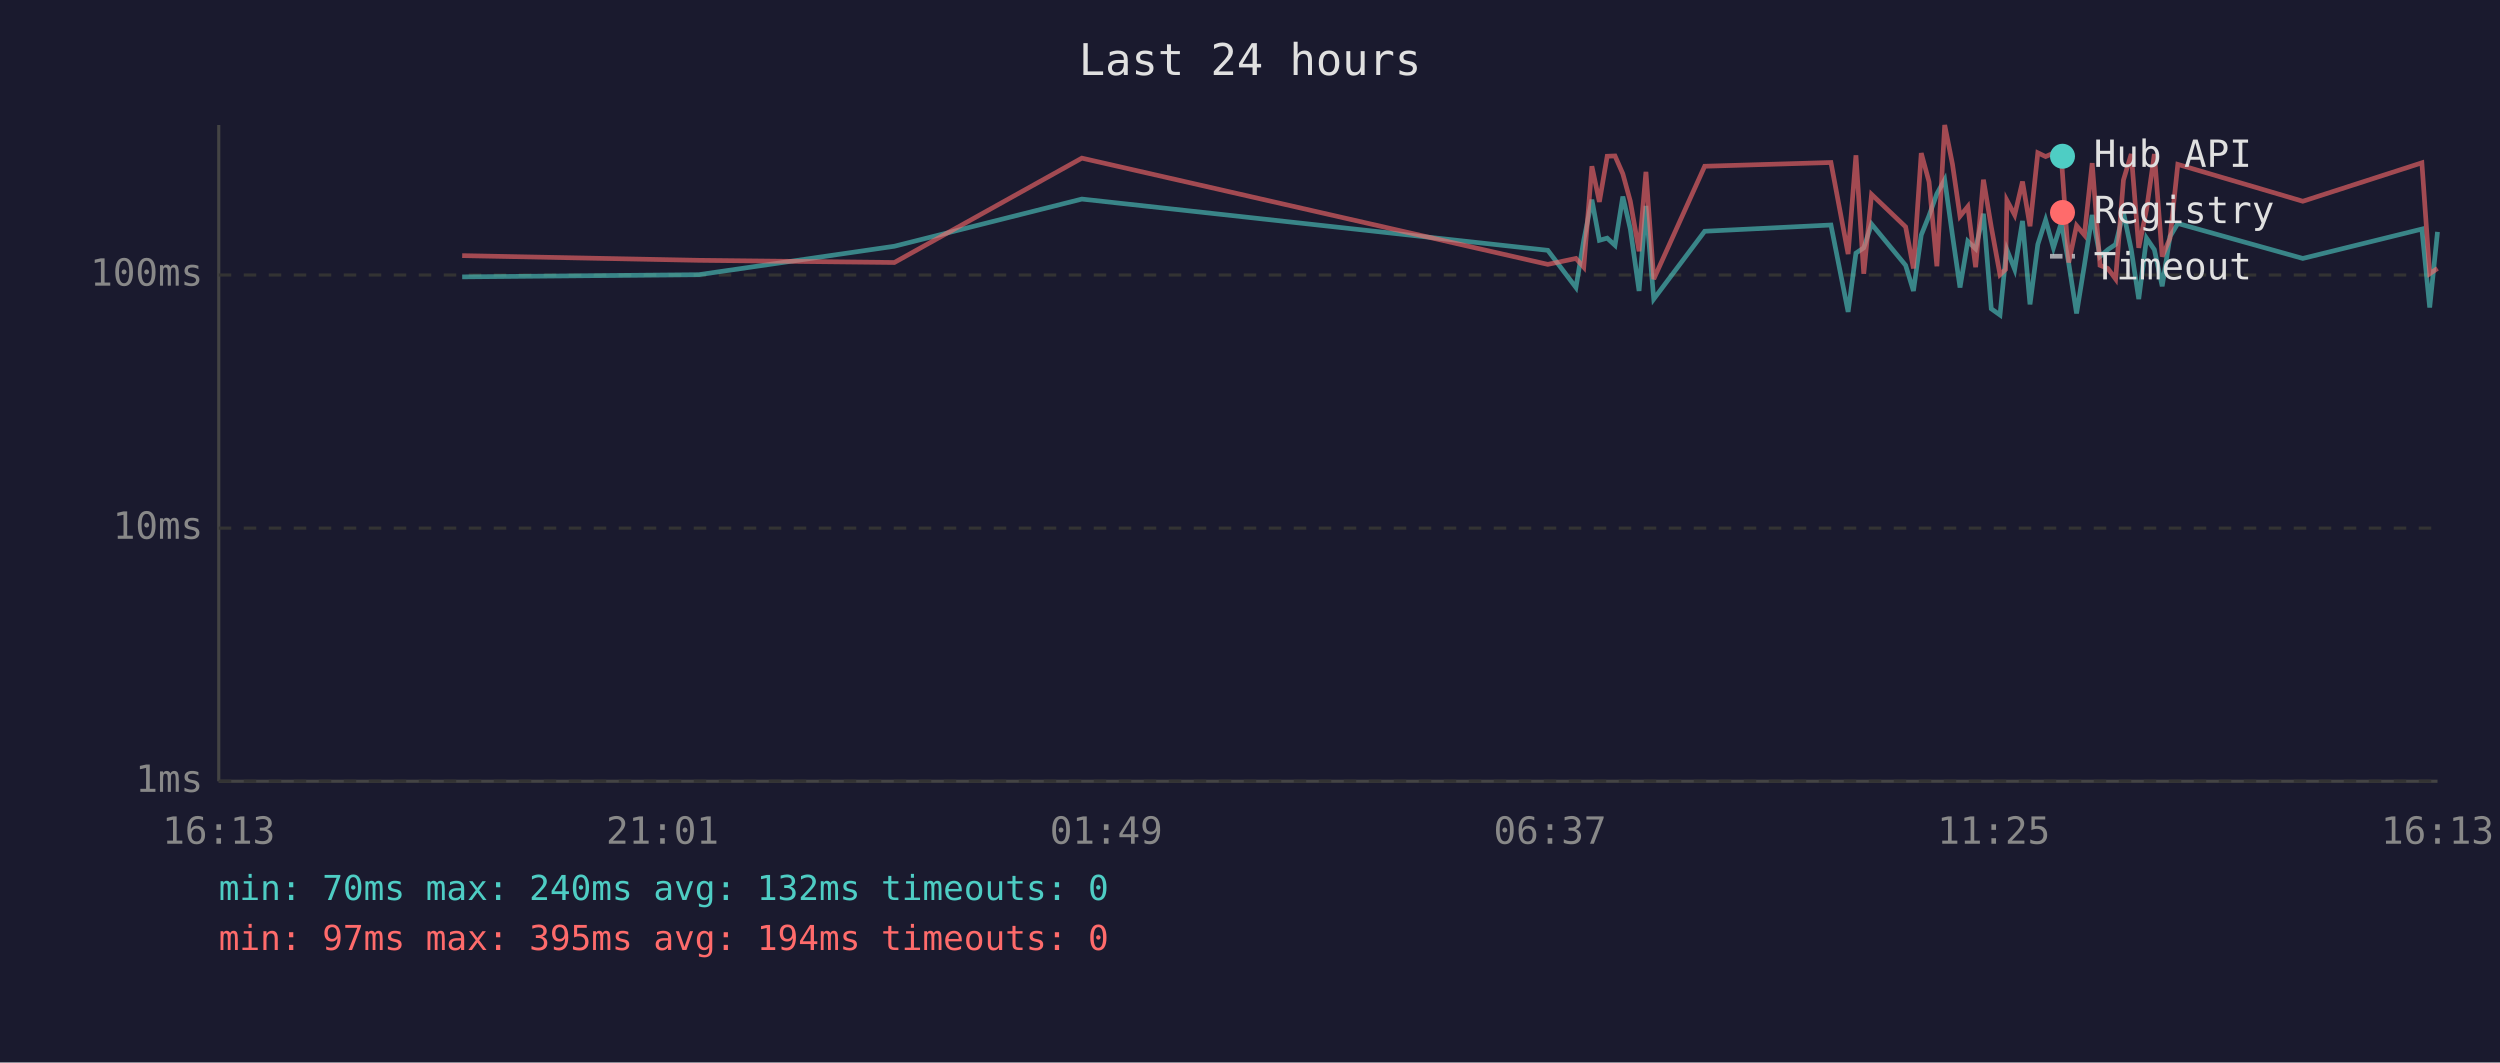
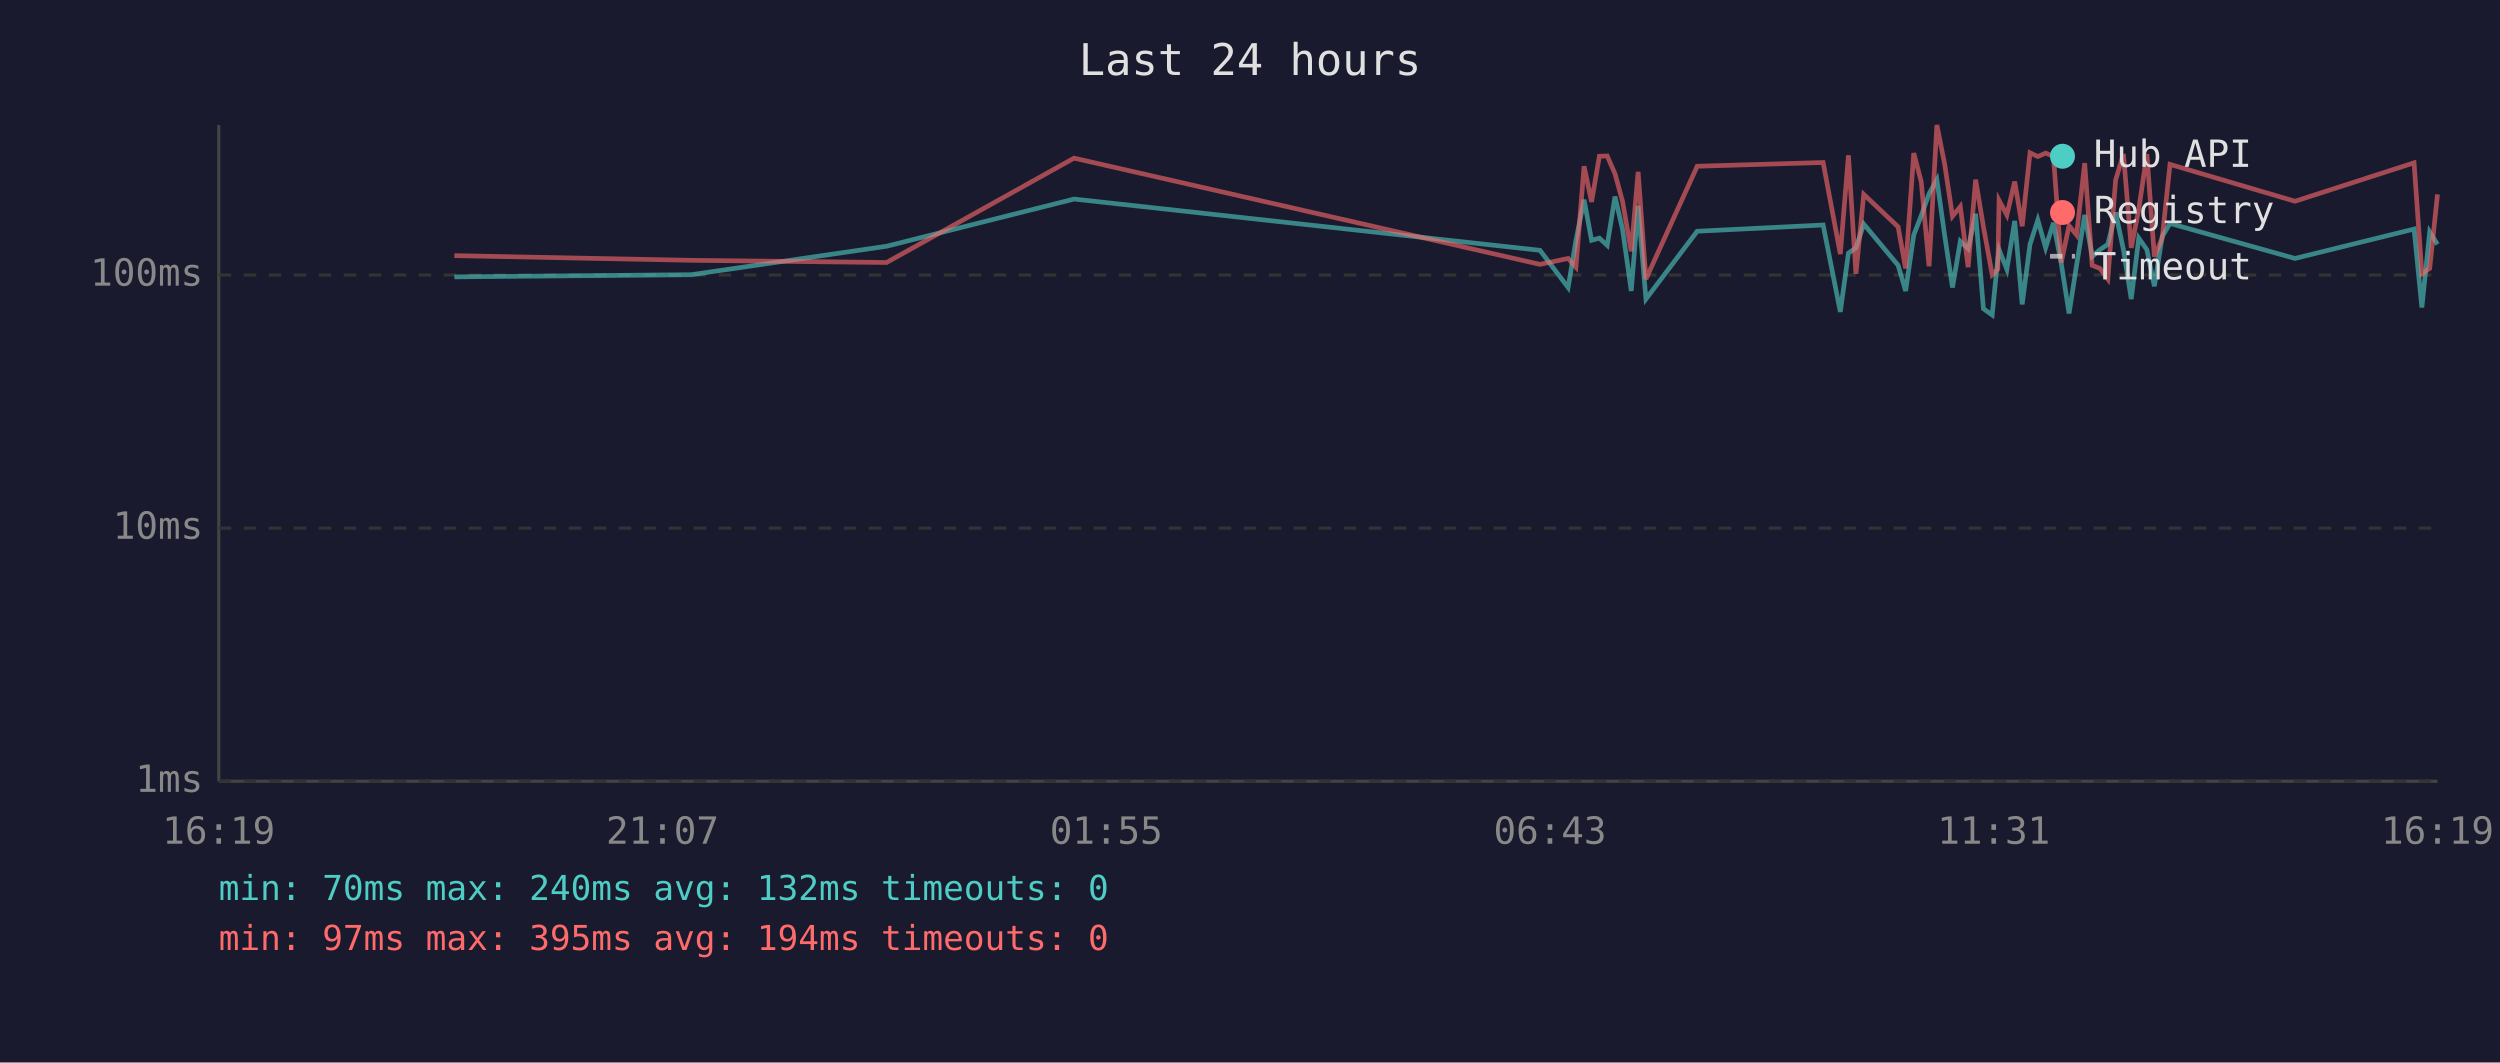
<svg xmlns="http://www.w3.org/2000/svg" viewBox="0 0 800 340" font-family="monospace" font-size="12">
  <rect width="800" height="340" fill="#1a1a2e" />
  <text x="400" y="24" fill="#e0e0e0" font-size="14" text-anchor="middle">Last 24 hours</text>
  <line x1="70" y1="40" x2="70" y2="250" stroke="#444" stroke-width="1" />
  <line x1="70" y1="250" x2="780" y2="250" stroke="#444" stroke-width="1" />
  <line x1="70" y1="250" x2="780" y2="250" stroke="#333" stroke-width="1" stroke-dasharray="4" />
  <text x="65" y="250" fill="#888" text-anchor="end" dominant-baseline="middle">1ms</text>
  <line x1="70" y1="169" x2="780" y2="169" stroke="#333" stroke-width="1" stroke-dasharray="4" />
  <text x="65" y="169" fill="#888" text-anchor="end" dominant-baseline="middle">10ms</text>
  <line x1="70" y1="88" x2="780" y2="88" stroke="#333" stroke-width="1" stroke-dasharray="4" />
  <text x="65" y="88" fill="#888" text-anchor="end" dominant-baseline="middle">100ms</text>
-   <text x="70" y="270" fill="#888" text-anchor="middle">16:13</text>
-   <text x="212" y="270" fill="#888" text-anchor="middle">21:01</text>
-   <text x="354" y="270" fill="#888" text-anchor="middle">01:49</text>
-   <text x="496" y="270" fill="#888" text-anchor="middle">06:37</text>
-   <text x="638" y="270" fill="#888" text-anchor="middle">11:25</text>
-   <text x="780" y="270" fill="#888" text-anchor="middle">16:13</text>
-   <polyline points="147.9,88.6 223.6,87.9 286.2,78.8 346.2,63.7 495.3,80.1 504.3,92.0 506.8,76.9 509.4,63.9 511.8,76.9 514.3,76.2 516.8,78.5 519.3,62.9 521.7,73.3 524.5,93.1 526.7,65.9 529.2,95.7 545.5,74.0 585.9,72.0 591.4,99.8 593.9,81.0 596.4,79.3 598.9,71.7 609.8,84.9 612.3,93.1 614.8,75.2 617.3,69.0 619.8,62.0 622.3,57.5 624.8,75.4 627.2,92.0 629.7,77.2 632.2,79.6 634.7,68.4 637.2,98.8 640.0,100.8 641.8,82.7 642.2,79.9 644.7,86.2 647.2,70.7 649.6,97.4 652.1,78.2 654.6,70.4 657.1,79.3 659.6,71.3 662.0,84.3 664.5,100.3 667.0,84.9 669.5,68.8 672.0,82.1 674.5,79.9 677.0,78.2 679.5,68.0 682.0,79.9 684.4,95.7 686.9,76.2 689.4,79.9 691.9,91.6 694.4,75.7 696.9,71.5 736.9,82.7 775.0,73.3 777.5,98.4 780.0,74.2" fill="none" stroke="#4ecdc4" stroke-width="1.5" opacity="0.6" />
-   <polyline points="147.9,81.8 223.6,83.3 286.2,84.0 346.2,50.6 495.3,84.6 504.3,82.7 506.8,85.5 509.4,53.2 511.8,64.6 514.3,50.0 516.8,49.9 519.3,55.6 521.7,64.4 524.5,80.4 526.7,55.0 529.2,89.3 545.5,53.2 585.9,52.0 591.4,81.3 593.9,49.7 596.4,87.6 598.9,62.2 609.8,72.6 612.3,85.9 614.8,49.0 617.3,58.2 619.8,85.2 622.3,40.0 624.8,52.6 627.2,69.2 629.7,66.1 632.2,85.5 634.7,57.5 637.2,72.6 640.0,87.9 641.8,86.2 642.2,64.1 644.7,68.8 647.2,58.1 649.6,72.4 652.1,48.9 654.6,50.1 657.1,49.0 659.6,50.0 662.0,84.0 664.5,72.2 667.0,75.2 669.5,52.2 672.0,84.9 674.5,85.9 677.0,89.3 679.5,57.6 682.0,49.3 684.4,79.3 686.9,67.0 689.4,49.3 691.9,82.1 694.4,76.2 696.9,52.6 736.9,64.4 775.0,52.1 777.5,87.6 780.0,85.9" fill="none" stroke="#ff6b6b" stroke-width="1.5" opacity="0.6" />
+   <text x="70" y="270" fill="#888" text-anchor="middle">16:19</text>
+   <text x="212" y="270" fill="#888" text-anchor="middle">21:07</text>
+   <text x="354" y="270" fill="#888" text-anchor="middle">01:55</text>
+   <text x="496" y="270" fill="#888" text-anchor="middle">06:43</text>
+   <text x="638" y="270" fill="#888" text-anchor="middle">11:31</text>
+   <text x="780" y="270" fill="#888" text-anchor="middle">16:19</text>
+   <polyline points="145.4,88.6 221.2,87.9 283.7,78.8 343.7,63.7 492.8,80.1 501.8,92.0 504.3,76.9 506.9,63.9 509.3,76.9 511.8,76.2 514.3,78.5 516.8,62.9 519.2,73.3 522.0,93.1 524.2,65.9 526.7,95.7 543.1,74.0 583.4,72.0 588.9,99.8 591.5,81.0 593.9,79.3 596.4,71.7 607.4,84.9 609.8,93.1 612.4,75.2 614.8,69.0 617.3,62.0 619.8,57.5 622.3,75.4 624.8,92.0 627.3,77.2 629.8,79.6 632.2,68.4 634.7,98.8 637.5,100.8 639.3,82.7 639.7,79.9 642.2,86.2 644.7,70.7 647.1,97.4 649.6,78.2 652.1,70.4 654.6,79.3 657.1,71.3 659.6,84.3 662.1,100.3 664.5,84.9 667.1,68.8 669.5,82.1 672.0,79.9 674.5,78.2 677.0,68.0 679.5,79.9 682.0,95.7 684.4,76.2 687.0,79.9 689.4,91.6 691.9,75.7 694.4,71.5 734.4,82.7 772.5,73.3 775.0,98.4 777.5,74.2 780.0,78.2" fill="none" stroke="#4ecdc4" stroke-width="1.5" opacity="0.6" />
+   <polyline points="145.4,81.8 221.2,83.3 283.7,84.0 343.7,50.6 492.8,84.6 501.8,82.7 504.3,85.5 506.9,53.2 509.3,64.6 511.8,50.0 514.3,49.9 516.8,55.6 519.2,64.4 522.0,80.4 524.2,55.0 526.7,89.3 543.1,53.2 583.4,52.0 588.9,81.3 591.5,49.7 593.9,87.6 596.4,62.2 607.4,72.6 609.8,85.9 612.4,49.0 614.8,58.2 617.3,85.2 619.8,40.0 622.3,52.6 624.8,69.2 627.3,66.1 629.8,85.5 632.2,57.5 634.7,72.6 637.5,87.9 639.3,86.2 639.7,64.1 642.2,68.8 644.7,58.1 647.1,72.4 649.6,48.9 652.1,50.1 654.6,49.0 657.1,50.0 659.6,84.0 662.1,72.2 664.5,75.2 667.1,52.2 669.5,84.9 672.0,85.9 674.5,89.3 677.0,57.6 679.5,49.3 682.0,79.3 684.4,67.0 687.0,49.3 689.4,82.1 691.9,76.2 694.4,52.6 734.4,64.4 772.5,52.1 775.0,87.6 777.5,85.9 780.0,62.2" fill="none" stroke="#ff6b6b" stroke-width="1.5" opacity="0.6" />
  <circle cx="660" cy="50" r="4" fill="#4ecdc4" />
  <text x="670" y="50" fill="#e0e0e0" dominant-baseline="middle">Hub API</text>
  <circle cx="660" cy="68" r="4" fill="#ff6b6b" />
  <text x="670" y="68" fill="#e0e0e0" dominant-baseline="middle">Registry</text>
  <line x1="656" y1="82" x2="664" y2="82" stroke="#e0e0e0" stroke-width="1.5" stroke-dasharray="4,3" opacity="0.7" />
  <text x="670" y="86" fill="#e0e0e0" dominant-baseline="middle">Timeout</text>
  <text x="70" y="288" fill="#4ecdc4" font-size="11">min: 70ms  max: 240ms  avg: 132ms  timeouts: 0</text>
  <text x="70" y="304" fill="#ff6b6b" font-size="11">min: 97ms  max: 395ms  avg: 194ms  timeouts: 0</text>
</svg>
